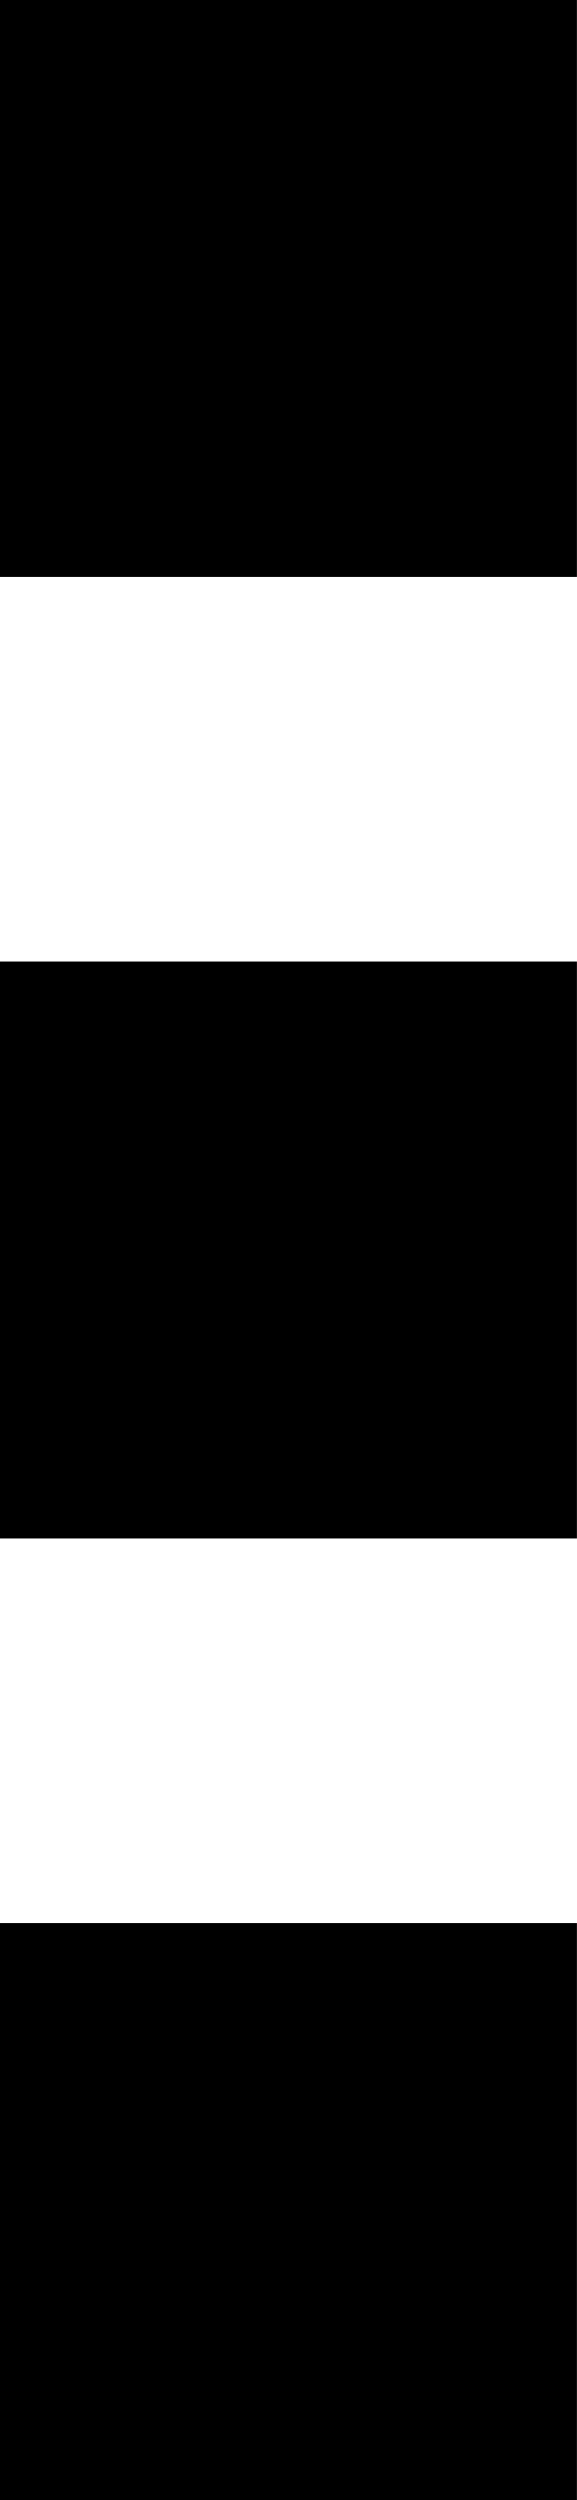
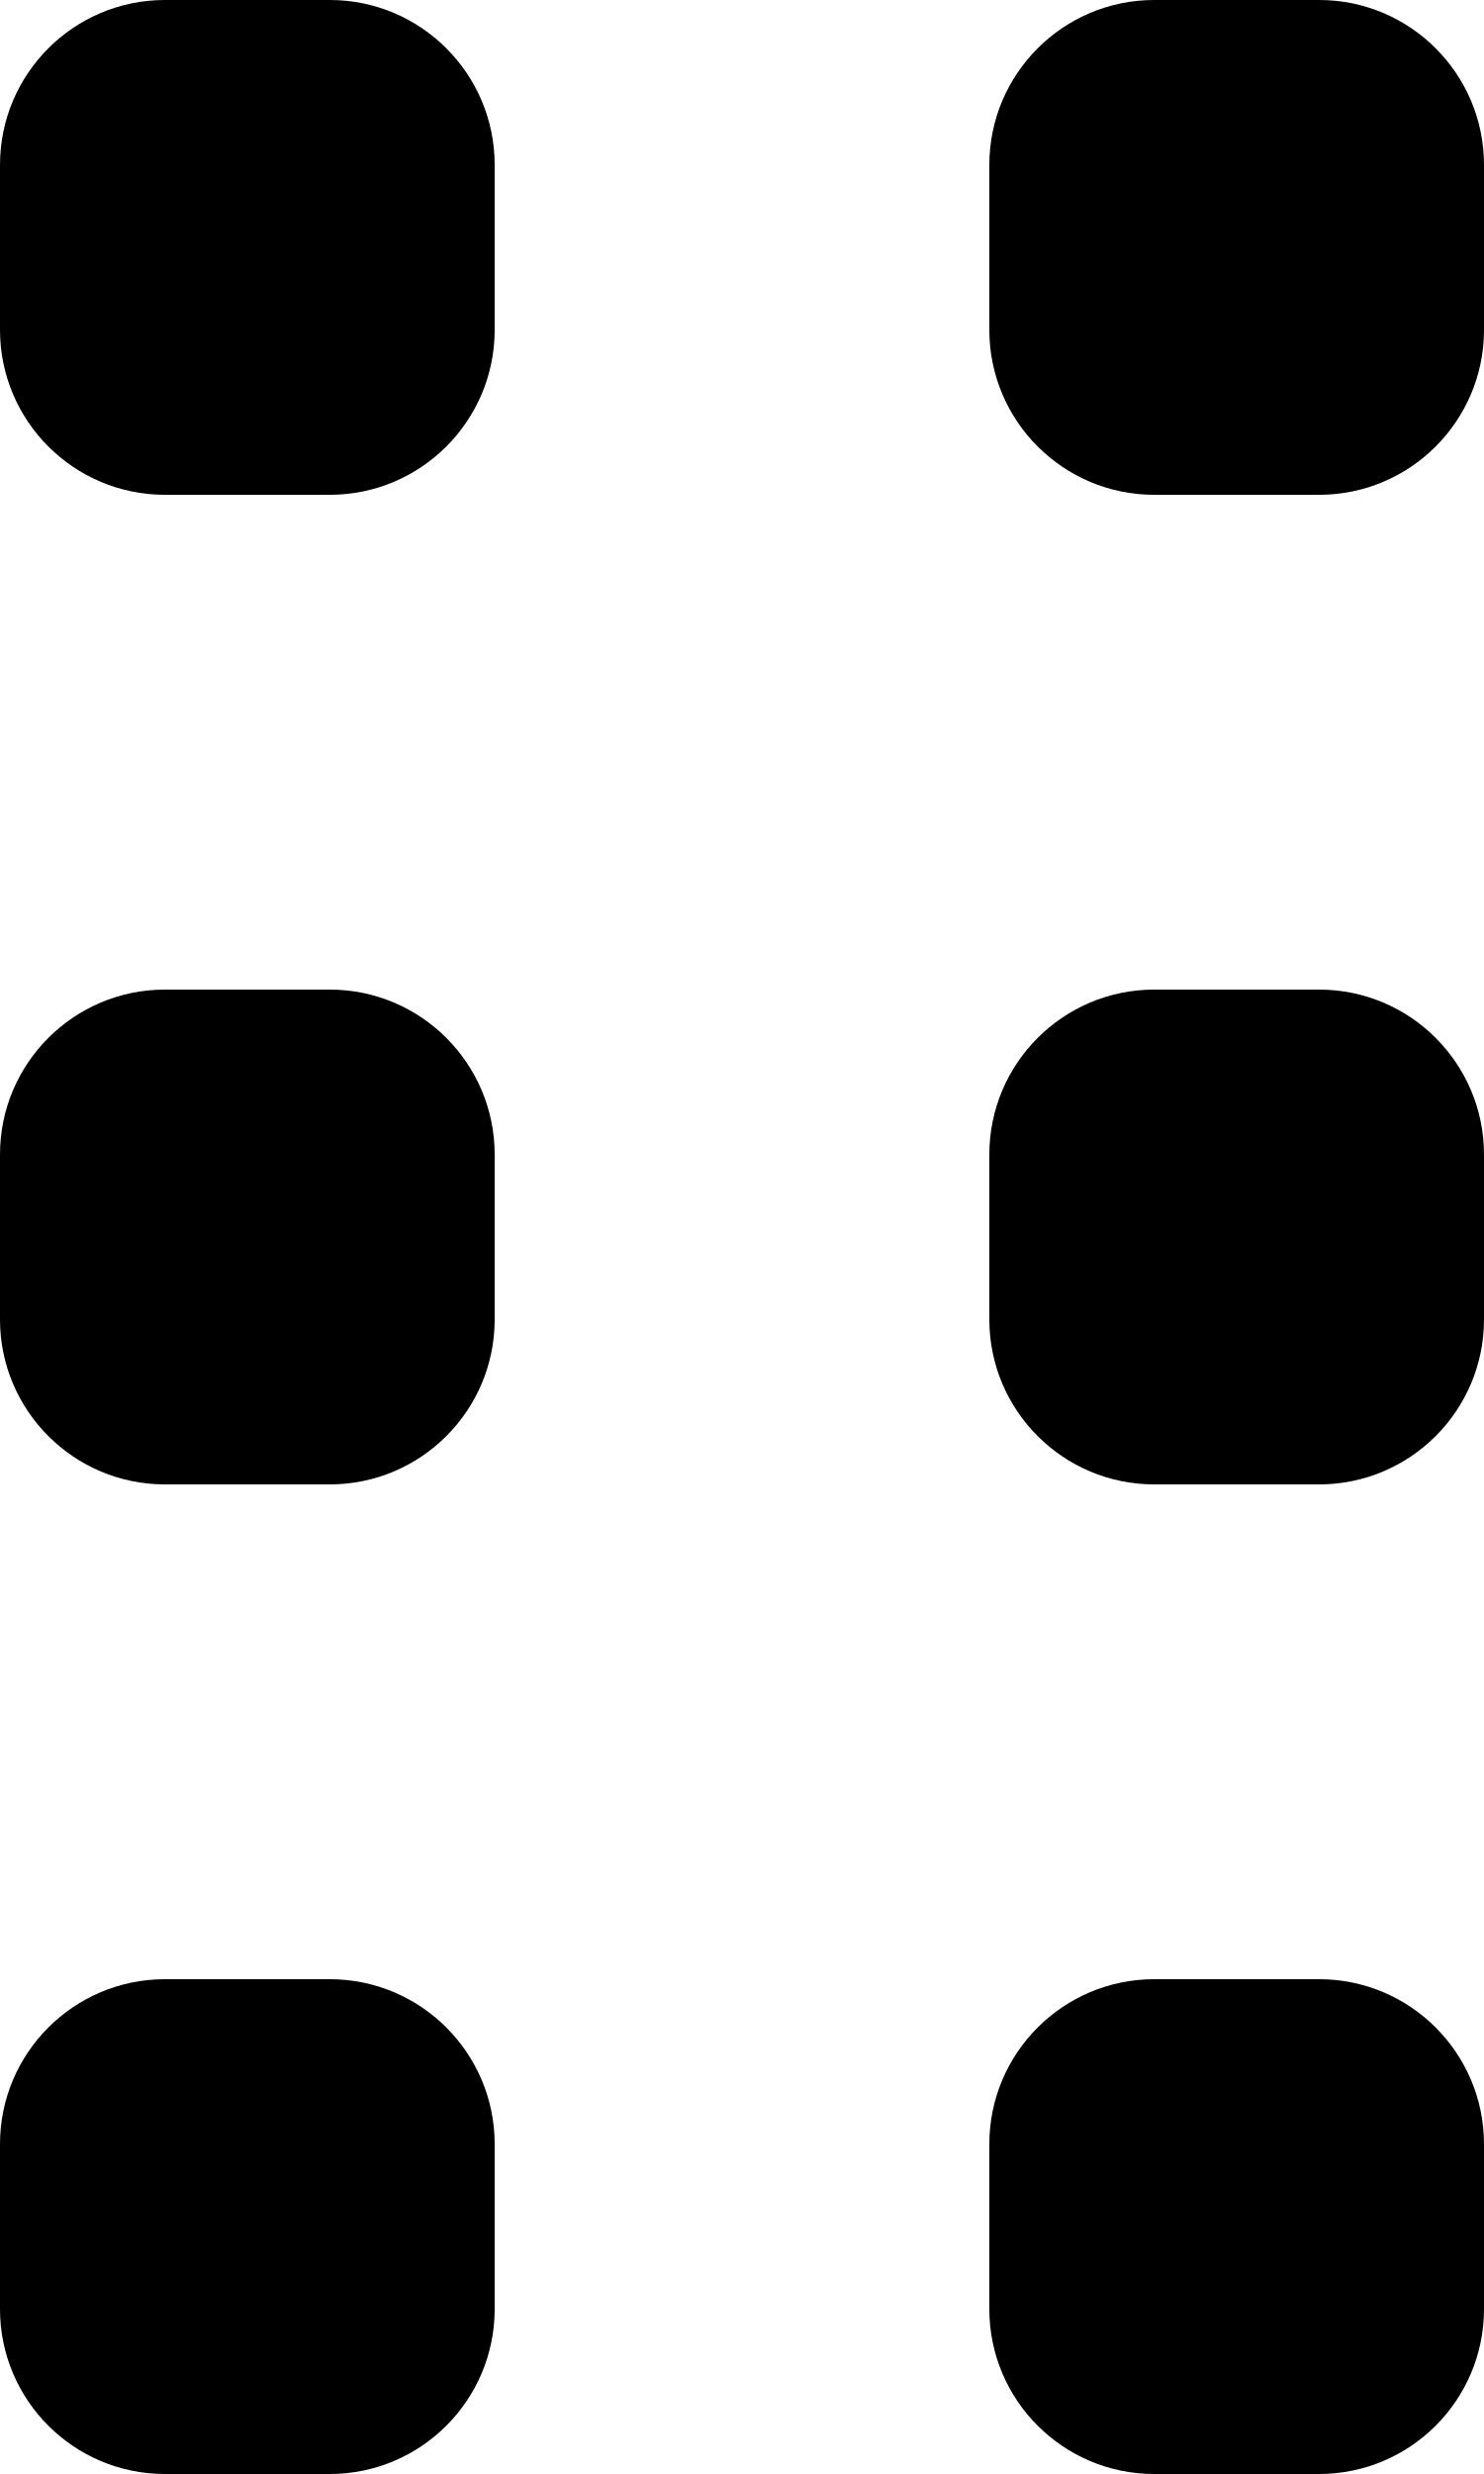
- <svg xmlns="http://www.w3.org/2000/svg" version="1.1" id="Layer_1" x="0px" y="0px" width="96px" height="416px" viewBox="0 32 96 416" enable-background="new 0 32 96 416" xml:space="preserve">
-   <g display="none" opacity="0.3">
-     <line display="inline" fill="none" stroke="#B35047" x1="48" y1="0" x2="48" y2="512" />
-     <line display="inline" fill="none" stroke="#B35047" x1="80" y1="0" x2="80" y2="512" />
-     <line display="inline" fill="none" stroke="#B35047" x1="112" y1="0" x2="112" y2="512" />
-     <line display="inline" fill="none" stroke="#B35047" x1="144" y1="0" x2="144" y2="512" />
-     <line display="inline" fill="none" stroke="#B35047" x1="176" y1="0" x2="176" y2="512" />
-     <line display="inline" fill="none" stroke="#B35047" x1="208" y1="0" x2="208" y2="512" />
-     <line display="inline" fill="none" stroke="#B35047" x1="240" y1="0" x2="240" y2="512" />
-     <line display="inline" fill="none" stroke="#B35047" x1="272" y1="0" x2="272" y2="512" />
-     <line display="inline" fill="none" stroke="#B35047" x1="304" y1="0" x2="304" y2="512" />
-     <line display="inline" fill="none" stroke="#B35047" x1="336" y1="0" x2="336" y2="512" />
-     <line display="inline" fill="none" stroke="#B35047" x1="368" y1="0" x2="368" y2="512" />
-     <line display="inline" fill="none" stroke="#B35047" x1="400" y1="0" x2="400" y2="512" />
-     <line display="inline" fill="none" stroke="#B35047" x1="432" y1="0" x2="432" y2="512" />
-     <line display="inline" fill="none" stroke="#B35047" x1="464" y1="0" x2="464" y2="512" />
-     <line display="inline" fill="none" stroke="#B35047" x1="496" y1="0" x2="496" y2="512" />
-     <line display="inline" fill="none" stroke="#B35047" x1="0" y1="48" x2="512" y2="48" />
-     <line display="inline" fill="none" stroke="#B35047" x1="0" y1="80" x2="512" y2="80" />
-     <line display="inline" fill="none" stroke="#B35047" x1="0" y1="112" x2="512" y2="112" />
-     <line display="inline" fill="none" stroke="#B35047" x1="0" y1="144" x2="512" y2="144" />
-     <line display="inline" fill="none" stroke="#B35047" x1="0" y1="176" x2="512" y2="176" />
-     <line display="inline" fill="none" stroke="#B35047" x1="0" y1="208" x2="512" y2="208" />
-     <line display="inline" fill="none" stroke="#B35047" x1="0" y1="240" x2="512" y2="240" />
-     <line display="inline" fill="none" stroke="#B35047" x1="0" y1="272" x2="512" y2="272" />
-     <line display="inline" fill="none" stroke="#B35047" x1="0" y1="304" x2="512" y2="304" />
-     <line display="inline" fill="none" stroke="#B35047" x1="0" y1="336" x2="512" y2="336" />
-     <line display="inline" fill="none" stroke="#B35047" x1="0" y1="368" x2="512" y2="368" />
-     <line display="inline" fill="none" stroke="#B35047" x1="0" y1="400" x2="512" y2="400" />
-     <line display="inline" fill="none" stroke="#B35047" x1="0" y1="432" x2="512" y2="432" />
-     <line display="inline" fill="none" stroke="#B35047" x1="0" y1="464" x2="512" y2="464" />
-     <line display="inline" fill="none" stroke="#B35047" x1="0" y1="496" x2="512" y2="496" />
-     <line display="inline" fill="none" stroke="#B35047" x1="0" y1="16" x2="512" y2="16" />
-     <line display="inline" fill="none" stroke="#B35047" x1="16" y1="0" x2="16" y2="512" />
-   </g>
-   <g display="none">
-     <line display="inline" fill="none" stroke="#B35047" x1="32" y1="0" x2="32" y2="512" />
-     <line display="inline" fill="none" stroke="#B35047" x1="64" y1="0" x2="64" y2="512" />
-     <line display="inline" fill="none" stroke="#B35047" x1="96" y1="0" x2="96" y2="512" />
-     <line display="inline" fill="none" stroke="#B35047" x1="128" y1="0" x2="128" y2="512" />
-     <line display="inline" fill="none" stroke="#B35047" x1="160" y1="0" x2="160" y2="512" />
-     <line display="inline" fill="none" stroke="#B35047" x1="192" y1="0" x2="192" y2="512" />
-     <line display="inline" fill="none" stroke="#B35047" x1="224" y1="0" x2="224" y2="512" />
-     <line display="inline" fill="none" stroke="#B35047" x1="256" y1="0" x2="256" y2="512" />
-     <line display="inline" fill="none" stroke="#B35047" x1="288" y1="0" x2="288" y2="512" />
-     <line display="inline" fill="none" stroke="#B35047" x1="320" y1="0" x2="320" y2="512" />
-     <line display="inline" fill="none" stroke="#B35047" x1="352" y1="0" x2="352" y2="512" />
-     <line display="inline" fill="none" stroke="#B35047" x1="384" y1="0" x2="384" y2="512" />
-     <line display="inline" fill="none" stroke="#B35047" x1="416" y1="0" x2="416" y2="512" />
-     <line display="inline" fill="none" stroke="#B35047" x1="448" y1="0" x2="448" y2="512" />
-     <line display="inline" fill="none" stroke="#B35047" x1="480" y1="0" x2="480" y2="512" />
-     <line display="inline" fill="none" stroke="#B35047" x1="0" y1="32" x2="512" y2="32" />
-     <line display="inline" fill="none" stroke="#B35047" x1="0" y1="64" x2="512" y2="64" />
-     <line display="inline" fill="none" stroke="#B35047" x1="0" y1="96" x2="512" y2="96" />
-     <line display="inline" fill="none" stroke="#B35047" x1="0" y1="128" x2="512" y2="128" />
-     <line display="inline" fill="none" stroke="#B35047" x1="0" y1="160" x2="512" y2="160" />
-     <line display="inline" fill="none" stroke="#B35047" x1="0" y1="192" x2="512" y2="192" />
-     <line display="inline" fill="none" stroke="#B35047" x1="0" y1="224" x2="512" y2="224" />
-     <line display="inline" fill="none" stroke="#B35047" x1="0" y1="256" x2="512" y2="256" />
-     <line display="inline" fill="none" stroke="#B35047" x1="0" y1="288" x2="512" y2="288" />
-     <line display="inline" fill="none" stroke="#B35047" x1="0" y1="320" x2="512" y2="320" />
-     <line display="inline" fill="none" stroke="#B35047" x1="0" y1="352" x2="512" y2="352" />
-     <line display="inline" fill="none" stroke="#B35047" x1="0" y1="384" x2="512" y2="384" />
-     <line display="inline" fill="none" stroke="#B35047" x1="0" y1="416" x2="512" y2="416" />
-     <line display="inline" fill="none" stroke="#B35047" x1="0" y1="448" x2="512" y2="448" />
-     <line display="inline" fill="none" stroke="#B35047" x1="0" y1="480" x2="512" y2="480" />
-     <rect display="inline" fill="none" stroke="#B35047" width="512" height="512" />
-   </g>
-   <g id="Row_x2F_drag_x26_drop_x2F_from-to">
-     <path id="Rectangle-117" d="M0,32h96v96H0V32z M0,192h96v96H0V192z M0,352h96v96H0V352z" />
+ <svg xmlns="http://www.w3.org/2000/svg" viewBox="0 0 9 15">
+   <g clip-rule="evenodd" fill-rule="evenodd">
+     <path d="m7 12h1c .552 0 1 .448 1 1v1c0 .552-.448 1-1 1h-1c-.552 0-1-.448-1-1v-1c0-.552.448-1 1-1z" />
+     <path d="m7 6h1c .552 0 1 .448 1 1v1c0 .552-.448 1-1 1h-1c-.552 0-1-.448-1-1v-1c0-.552.448-1 1-1z" />
+     <path d="m7 0h1c .552 0 1 .448 1 1v1c0 .552-.448 1-1 1h-1c-.552 0-1-.448-1-1v-1c0-.552.448-1 1-1z" />
+     <path d="m1 12h1c .552 0 1 .448 1 1v1c0 .552-.448 1-1 1h-1c-.552 0-1-.448-1-1v-1c0-.552.448-1 1-1z" />
+     <path d="m1 6h1c .552 0 1 .448 1 1v1c0 .552-.448 1-1 1h-1c-.552 0-1-.448-1-1v-1c0-.552.448-1 1-1z" />
+     <path d="m1 0h1c .552 0 1 .448 1 1v1c0 .552-.448 1-1 1h-1c-.552 0-1-.448-1-1v-1c0-.552.448-1 1-1z" />
  </g>
</svg>
